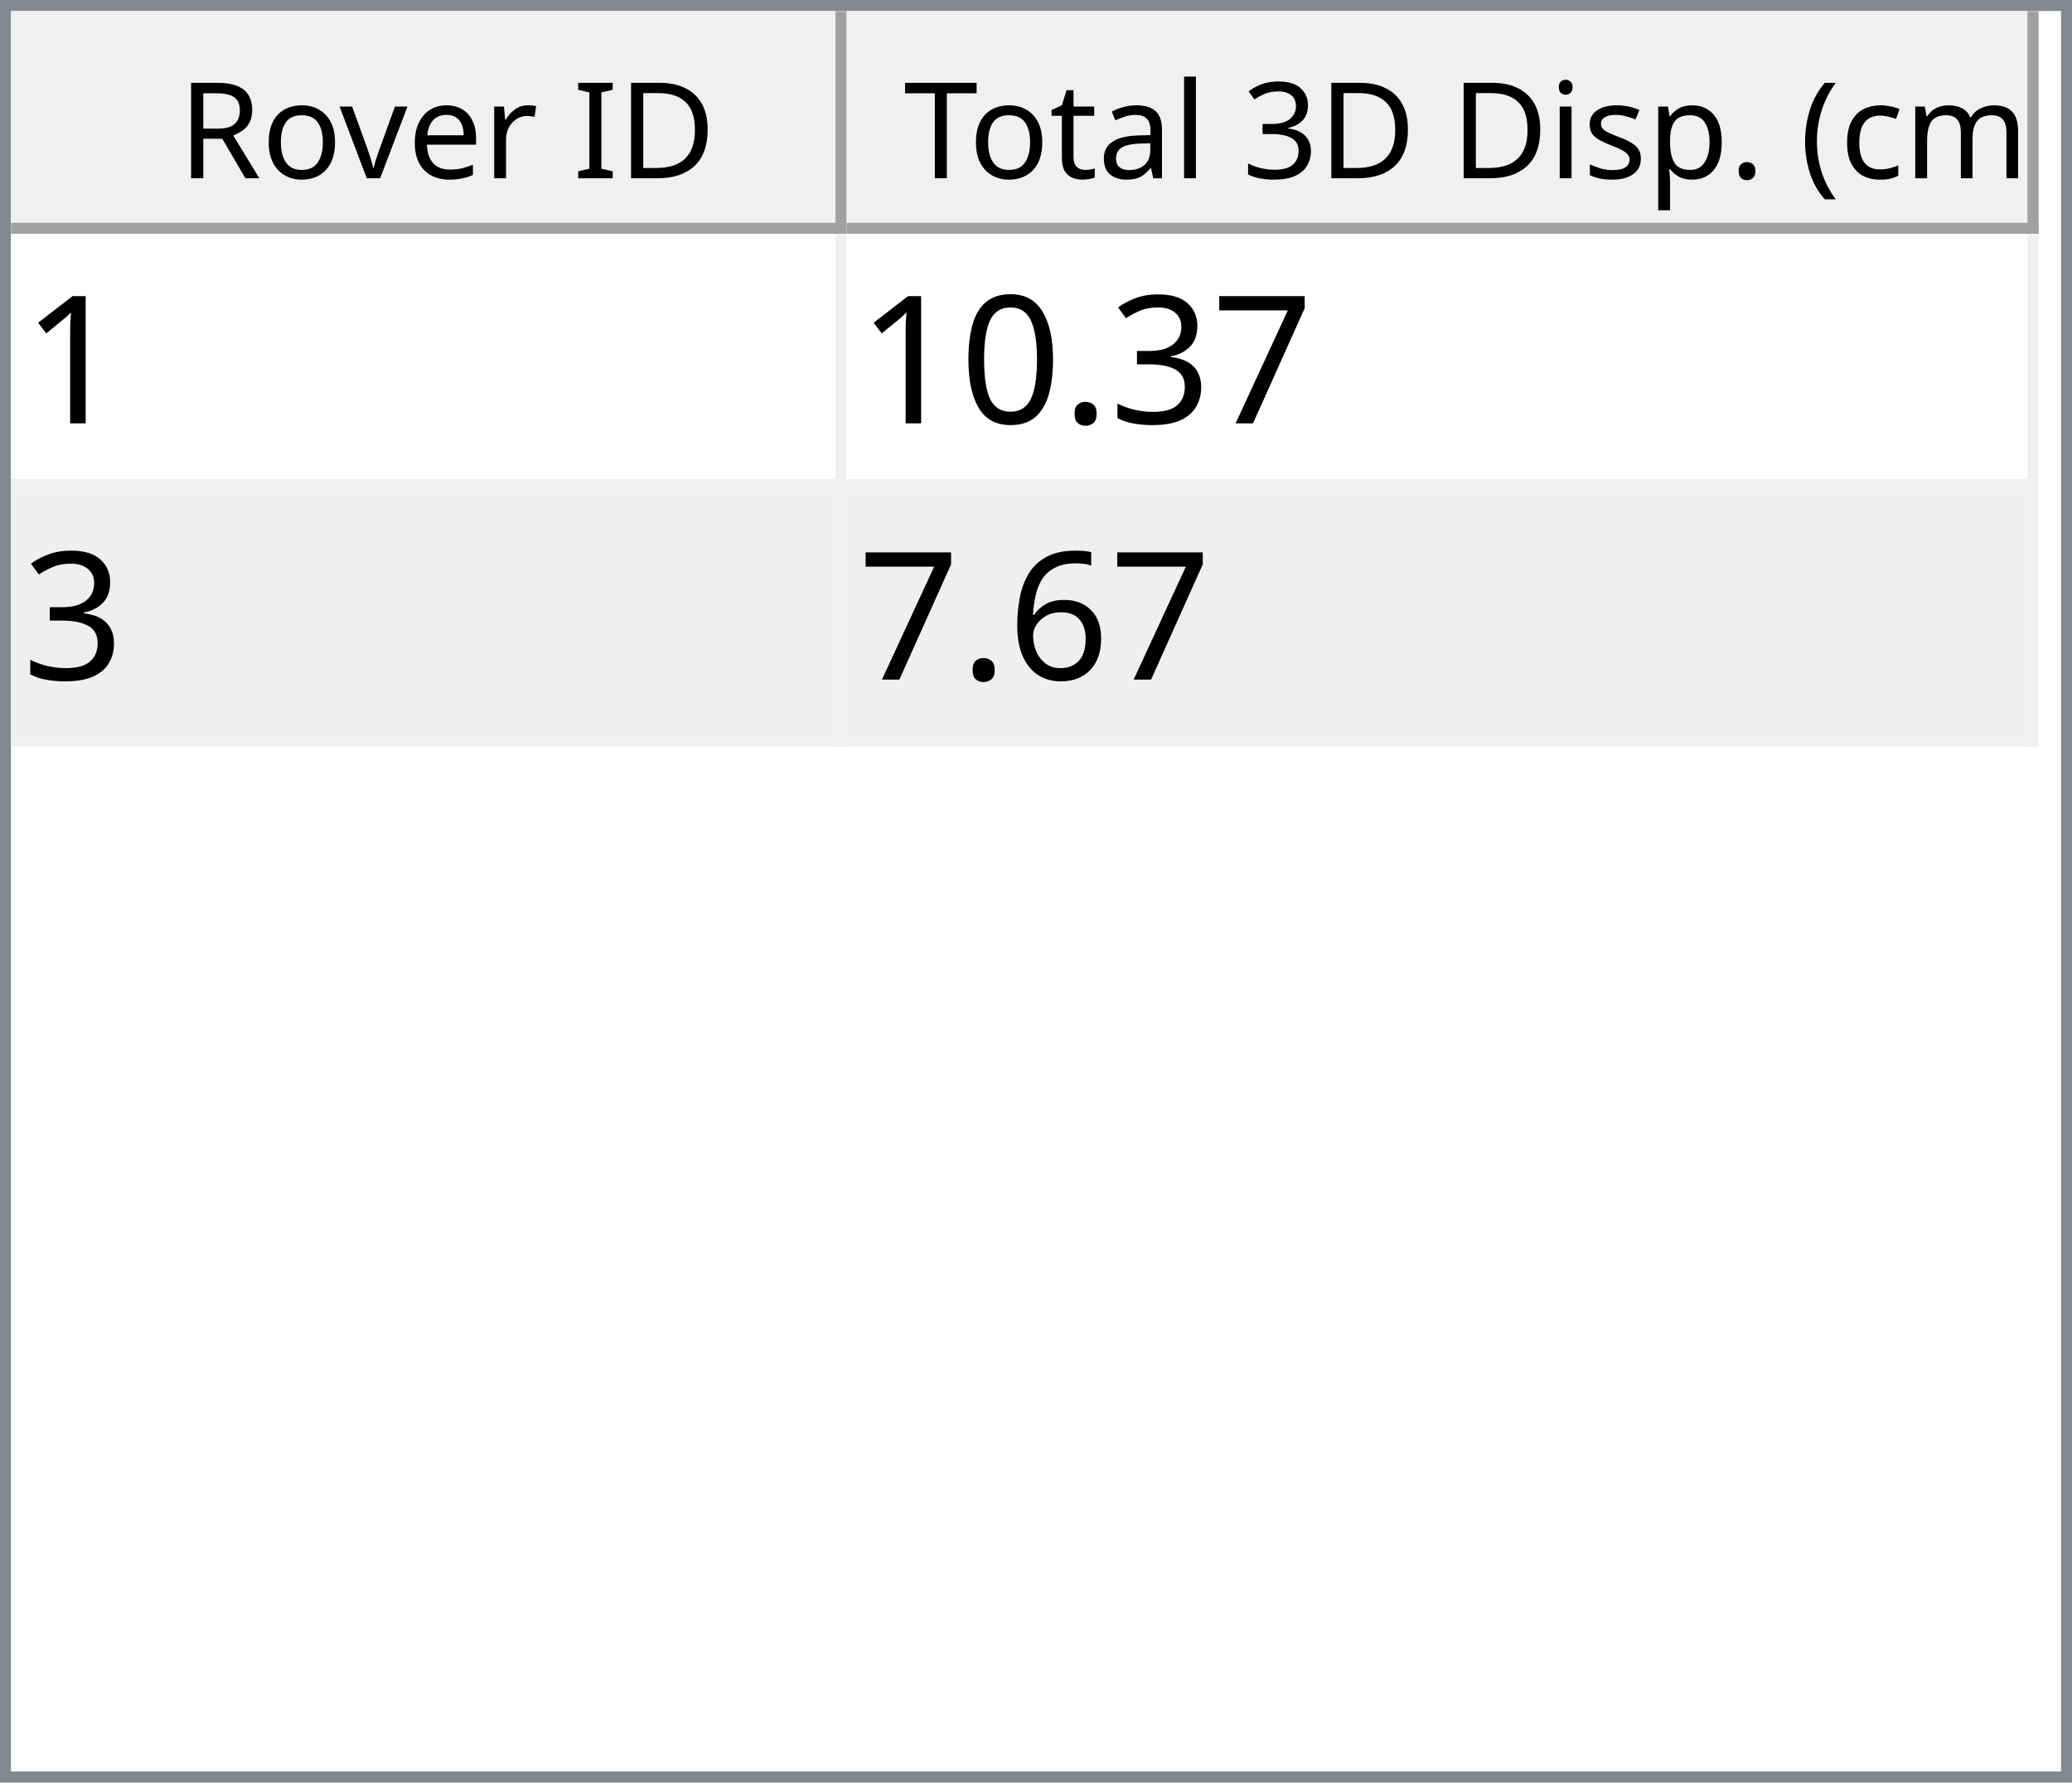
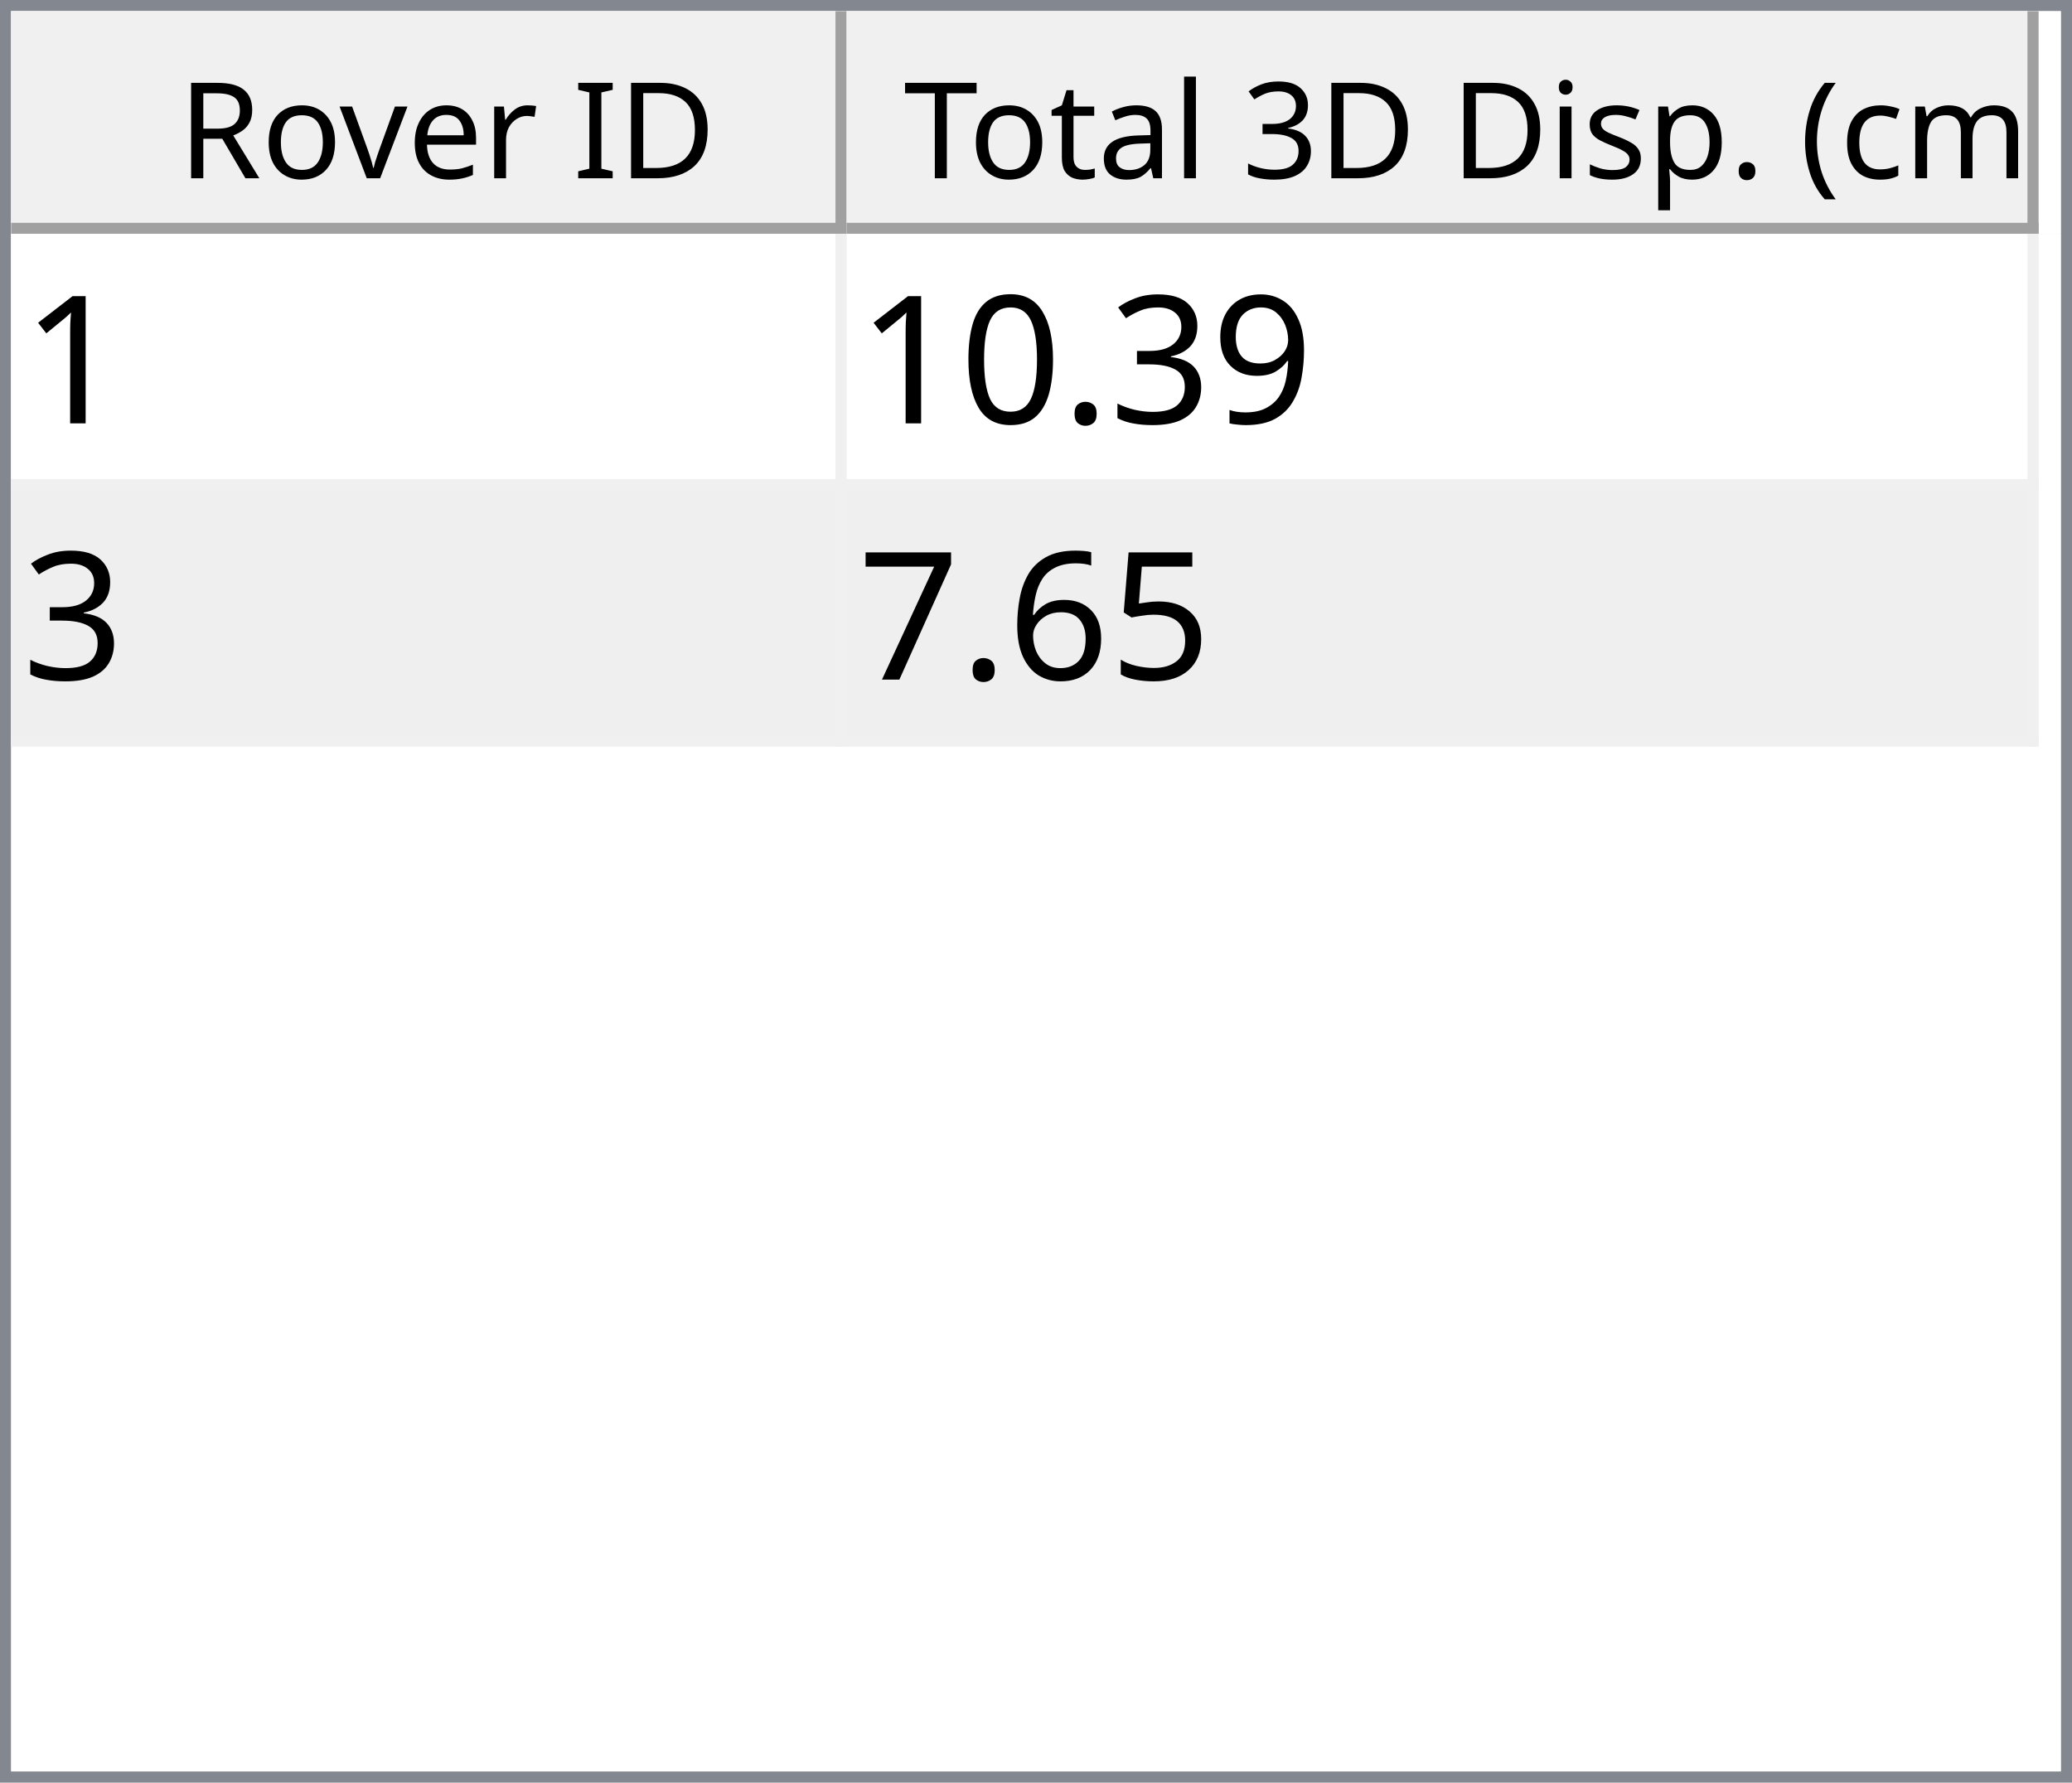
<svg xmlns="http://www.w3.org/2000/svg" style="fill-opacity:1; color-rendering:auto; color-interpolation:auto; text-rendering:auto; stroke:black; stroke-linecap:square; stroke-miterlimit:10; shape-rendering:auto; stroke-opacity:1; fill:black; stroke-dasharray:none; font-weight:normal; stroke-width:1; font-family:'Dialog'; font-style:normal; stroke-linejoin:miter; font-size:12px; stroke-dashoffset:0; image-rendering:auto;" width="186" height="160">
  <defs id="genericDefs" />
  <g>
    <defs id="defs1">
      <clipPath clipPathUnits="userSpaceOnUse" id="clipPath1">
        <path d="M0 0 L186 0 L186 160 L0 160 L0 0 Z" />
      </clipPath>
      <clipPath clipPathUnits="userSpaceOnUse" id="clipPath2">
        <path d="M0 0 L0 160 L186 160 L186 0 Z" />
      </clipPath>
      <clipPath clipPathUnits="userSpaceOnUse" id="clipPath3">
        <path d="M0 0 L0 20 L184 20 L184 0 Z" />
      </clipPath>
      <clipPath clipPathUnits="userSpaceOnUse" id="clipPath4">
        <path d="M0 0 L0 20 L75 20 L75 0 Z" />
      </clipPath>
      <clipPath clipPathUnits="userSpaceOnUse" id="clipPath5">
        <path d="M1 1 L1 19 L74 19 L74 1 Z" />
      </clipPath>
      <clipPath clipPathUnits="userSpaceOnUse" id="clipPath6">
        <path d="M0 0 L0 18 L73 18 L73 0 Z" />
      </clipPath>
      <clipPath clipPathUnits="userSpaceOnUse" id="clipPath7">
        <path d="M-0.5 -0.5 L-0.5 19.5 L74.5 19.5 L74.5 -0.5 Z" />
      </clipPath>
      <clipPath clipPathUnits="userSpaceOnUse" id="clipPath8">
        <path d="M0 0 L0 20 L107 20 L107 0 Z" />
      </clipPath>
      <clipPath clipPathUnits="userSpaceOnUse" id="clipPath9">
        <path d="M1 1 L1 19 L106 19 L106 1 Z" />
      </clipPath>
      <clipPath clipPathUnits="userSpaceOnUse" id="clipPath10">
        <path d="M0 0 L0 18 L105 18 L105 0 Z" />
      </clipPath>
      <clipPath clipPathUnits="userSpaceOnUse" id="clipPath11">
        <path d="M-0.5 -0.5 L-0.5 19.5 L106.5 19.5 L106.5 -0.5 Z" />
      </clipPath>
      <clipPath clipPathUnits="userSpaceOnUse" id="clipPath12">
        <path d="M0 0 L0 138 L184 138 L184 0 Z" />
      </clipPath>
      <clipPath clipPathUnits="userSpaceOnUse" id="clipPath13">
        <path d="M0 0 L0 46 L182 46 L182 0 Z" />
      </clipPath>
      <clipPath clipPathUnits="userSpaceOnUse" id="clipPath14">
        <path d="M-0.5 -0.5 L-0.5 45.5 L181.5 45.5 L181.5 -0.5 Z" />
      </clipPath>
      <clipPath clipPathUnits="userSpaceOnUse" id="clipPath15">
        <path d="M0 0 L0 22 L74 22 L74 0 Z" />
      </clipPath>
      <clipPath clipPathUnits="userSpaceOnUse" id="clipPath16">
        <path d="M0 0 L0 22 L106 22 L106 0 Z" />
      </clipPath>
      <font horiz-adv-x="64.551" id="font1">
        <font-face ascent="107.91" descent="25.098" units-per-em="100" style="font-style:normal; font-family:Segoe UI; font-weight:normal;" />
        <missing-glyph horiz-adv-x="64.551" d="M8.109 0 L8.109 68.266 L56.453 68.266 L56.453 0 L8.109 0 ZM15.328 7.234 L49.219 7.234 L49.219 61.031 L15.328 61.031 L15.328 7.234 Z" />
        <glyph unicode="D" horiz-adv-x="70.117" d="M9.188 0 L9.188 70.016 L28.516 70.016 Q65.531 70.016 65.531 35.891 Q65.531 19.672 55.25 9.836 Q44.969 0 27.734 0 L9.188 0 ZM17.391 62.594 L17.391 7.422 L27.828 7.422 Q41.609 7.422 49.273 14.797 Q56.938 22.172 56.938 35.688 Q56.938 62.594 28.328 62.594 L17.391 62.594 Z" />
        <glyph unicode="I" horiz-adv-x="26.611" d="M17.391 0 L9.188 0 L9.188 70.016 L17.391 70.016 L17.391 0 Z" />
        <glyph unicode=" " horiz-adv-x="27.393" d="" />
        <glyph unicode="r" horiz-adv-x="34.766" d="M34.188 41.891 Q32.078 43.5 28.125 43.5 Q23 43.5 19.555 38.672 Q16.109 33.844 16.109 25.484 L16.109 0 L8.109 0 L8.109 50 L16.109 50 L16.109 39.703 L16.312 39.703 Q18.016 44.969 21.531 47.922 Q25.047 50.875 29.391 50.875 Q32.516 50.875 34.188 50.203 L34.188 41.891 Z" />
        <glyph unicode="e" horiz-adv-x="52.295" d="M48.297 23 L12.984 23 Q13.188 14.656 17.484 10.109 Q21.781 5.562 29.297 5.562 Q37.75 5.562 44.828 11.141 L44.828 3.609 Q38.234 -1.172 27.391 -1.172 Q16.797 -1.172 10.742 5.641 Q4.688 12.453 4.688 24.812 Q4.688 36.469 11.305 43.82 Q17.922 51.172 27.734 51.172 Q37.547 51.172 42.922 44.828 Q48.297 38.484 48.297 27.203 L48.297 23 ZM40.094 29.781 Q40.047 36.719 36.75 40.578 Q33.453 44.438 27.594 44.438 Q21.922 44.438 17.969 40.383 Q14.016 36.328 13.094 29.781 L40.094 29.781 Z" />
        <glyph unicode="v" horiz-adv-x="47.9" d="M47.406 50 L27.484 0 L19.625 0 L0.688 50 L9.469 50 L22.172 13.672 Q23.578 9.672 23.922 6.688 L24.125 6.688 Q24.609 10.453 25.688 13.484 L38.969 50 L47.406 50 Z" />
        <glyph unicode="o" horiz-adv-x="58.594" d="M29 -1.172 Q17.922 -1.172 11.305 5.836 Q4.688 12.844 4.688 24.422 Q4.688 37.016 11.57 44.094 Q18.453 51.172 30.172 51.172 Q41.359 51.172 47.633 44.289 Q53.906 37.406 53.906 25.203 Q53.906 13.234 47.141 6.031 Q40.375 -1.172 29 -1.172 ZM29.594 44.438 Q21.875 44.438 17.383 39.188 Q12.891 33.938 12.891 24.703 Q12.891 15.828 17.43 10.695 Q21.969 5.562 29.594 5.562 Q37.359 5.562 41.531 10.594 Q45.703 15.625 45.703 24.906 Q45.703 34.281 41.531 39.359 Q37.359 44.438 29.594 44.438 Z" />
        <glyph unicode="R" horiz-adv-x="59.814" d="M59.375 0 L49.609 0 L37.891 19.625 Q36.281 22.359 34.766 24.289 Q33.25 26.219 31.664 27.438 Q30.078 28.656 28.25 29.219 Q26.422 29.781 24.125 29.781 L17.391 29.781 L17.391 0 L9.188 0 L9.188 70.016 L30.078 70.016 Q34.672 70.016 38.555 68.867 Q42.438 67.719 45.289 65.375 Q48.141 63.031 49.758 59.547 Q51.375 56.062 51.375 51.375 Q51.375 47.703 50.273 44.656 Q49.172 41.609 47.148 39.211 Q45.125 36.812 42.266 35.133 Q39.406 33.453 35.844 32.516 L35.844 32.328 Q37.594 31.547 38.891 30.547 Q40.188 29.547 41.359 28.18 Q42.531 26.812 43.68 25.078 Q44.828 23.344 46.234 21.047 L59.375 0 ZM17.391 62.594 L17.391 37.203 L28.516 37.203 Q31.594 37.203 34.203 38.133 Q36.812 39.062 38.719 40.797 Q40.625 42.531 41.703 45.047 Q42.781 47.562 42.781 50.688 Q42.781 56.297 39.141 59.445 Q35.5 62.594 28.609 62.594 L17.391 62.594 Z" />
        <glyph unicode=")" horiz-adv-x="30.176" d="M8.297 -15.922 L1.172 -15.922 Q16.406 2.344 16.406 26.812 Q16.406 51.469 1.078 70.016 L8.297 70.016 Q23.531 52.156 23.531 26.703 Q23.531 1.375 8.297 -15.922 Z" />
        <glyph unicode="m" horiz-adv-x="86.133" d="M79.109 0 L71.094 0 L71.094 28.719 Q71.094 37.016 68.531 40.727 Q65.969 44.438 59.906 44.438 Q54.781 44.438 51.195 39.75 Q47.609 35.062 47.609 28.516 L47.609 0 L39.594 0 L39.594 29.688 Q39.594 44.438 28.219 44.438 Q22.953 44.438 19.531 40.016 Q16.109 35.594 16.109 28.516 L16.109 0 L8.109 0 L8.109 50 L16.109 50 L16.109 42.094 L16.312 42.094 Q21.625 51.172 31.844 51.172 Q36.969 51.172 40.773 48.312 Q44.578 45.453 46 40.828 Q51.562 51.172 62.594 51.172 Q79.109 51.172 79.109 30.812 L79.109 0 Z" />
        <glyph unicode="c" horiz-adv-x="46.191" d="M42.188 2.297 Q36.422 -1.172 28.516 -1.172 Q17.828 -1.172 11.258 5.789 Q4.688 12.75 4.688 23.828 Q4.688 36.188 11.766 43.68 Q18.844 51.172 30.672 51.172 Q37.25 51.172 42.281 48.734 L42.281 40.531 Q36.719 44.438 30.375 44.438 Q22.703 44.438 17.797 38.945 Q12.891 33.453 12.891 24.516 Q12.891 15.719 17.508 10.641 Q22.125 5.562 29.891 5.562 Q36.422 5.562 42.188 9.906 L42.188 2.297 Z" />
        <glyph unicode="(" horiz-adv-x="30.176" d="M29.109 -15.922 L21.969 -15.922 Q6.844 1.375 6.844 26.703 Q6.844 52.156 21.969 70.016 L29.203 70.016 Q13.875 51.469 13.875 26.812 Q13.875 2.344 29.109 -15.922 Z" />
        <glyph unicode="." horiz-adv-x="21.68" d="M10.891 -1.078 Q8.641 -1.078 7.055 0.539 Q5.469 2.156 5.469 4.391 Q5.469 6.641 7.055 8.273 Q8.641 9.906 10.891 9.906 Q13.188 9.906 14.797 8.273 Q16.406 6.641 16.406 4.391 Q16.406 2.156 14.797 0.539 Q13.188 -1.078 10.891 -1.078 Z" />
        <glyph unicode="p" horiz-adv-x="58.789" d="M16.312 7.234 L16.109 7.234 L16.109 -23 L8.109 -23 L8.109 50 L16.109 50 L16.109 41.219 L16.312 41.219 Q22.219 51.172 33.594 51.172 Q43.266 51.172 48.688 44.461 Q54.109 37.75 54.109 26.469 Q54.109 13.922 48 6.375 Q41.891 -1.172 31.297 -1.172 Q21.578 -1.172 16.312 7.234 ZM16.109 27.391 L16.109 20.406 Q16.109 14.203 20.141 9.883 Q24.172 5.562 30.375 5.562 Q37.641 5.562 41.773 11.133 Q45.906 16.703 45.906 26.609 Q45.906 34.969 42.047 39.703 Q38.188 44.438 31.594 44.438 Q24.609 44.438 20.359 39.578 Q16.109 34.719 16.109 27.391 Z" />
        <glyph unicode="s" horiz-adv-x="42.432" d="M5.078 1.812 L5.078 10.406 Q11.625 5.562 19.484 5.562 Q30.031 5.562 30.031 12.594 Q30.031 14.594 29.125 15.992 Q28.219 17.391 26.68 18.461 Q25.141 19.531 23.07 20.383 Q21 21.234 18.609 22.172 Q15.281 23.484 12.766 24.828 Q10.25 26.172 8.57 27.859 Q6.891 29.547 6.031 31.695 Q5.172 33.844 5.172 36.719 Q5.172 40.234 6.789 42.945 Q8.406 45.656 11.086 47.484 Q13.766 49.312 17.211 50.242 Q20.656 51.172 24.312 51.172 Q30.812 51.172 35.938 48.922 L35.938 40.828 Q30.422 44.438 23.25 44.438 Q21 44.438 19.195 43.922 Q17.391 43.406 16.094 42.477 Q14.797 41.547 14.086 40.258 Q13.375 38.969 13.375 37.406 Q13.375 35.453 14.086 34.133 Q14.797 32.812 16.164 31.789 Q17.531 30.766 19.484 29.938 Q21.438 29.109 23.922 28.125 Q27.25 26.859 29.883 25.516 Q32.516 24.172 34.375 22.484 Q36.234 20.797 37.234 18.602 Q38.234 16.406 38.234 13.375 Q38.234 9.672 36.602 6.938 Q34.969 4.203 32.234 2.398 Q29.5 0.594 25.93 -0.289 Q22.359 -1.172 18.453 -1.172 Q10.75 -1.172 5.078 1.812 Z" />
        <glyph unicode="i" horiz-adv-x="24.219" d="M12.203 62.703 Q10.062 62.703 8.547 64.164 Q7.031 65.625 7.031 67.875 Q7.031 70.125 8.547 71.609 Q10.062 73.094 12.203 73.094 Q14.406 73.094 15.945 71.609 Q17.484 70.125 17.484 67.875 Q17.484 65.719 15.945 64.211 Q14.406 62.703 12.203 62.703 ZM16.109 0 L8.109 0 L8.109 50 L16.109 50 L16.109 0 Z" />
        <glyph unicode="3" horiz-adv-x="53.906" d="M46.531 19.828 Q46.531 15.094 44.75 11.211 Q42.969 7.328 39.719 4.57 Q36.469 1.812 31.93 0.297 Q27.391 -1.219 21.922 -1.219 Q11.922 -1.219 6 2.594 L6 11.188 Q13.094 5.609 22.219 5.609 Q25.875 5.609 28.828 6.539 Q31.781 7.469 33.906 9.227 Q36.031 10.984 37.18 13.477 Q38.328 15.969 38.328 19.094 Q38.328 32.812 18.797 32.812 L12.984 32.812 L12.984 39.594 L18.5 39.594 Q35.797 39.594 35.797 52.484 Q35.797 64.406 22.609 64.406 Q15.188 64.406 8.688 59.422 L8.688 67.188 Q15.375 71.188 24.609 71.188 Q29 71.188 32.57 69.969 Q36.141 68.75 38.68 66.555 Q41.219 64.359 42.609 61.281 Q44 58.203 44 54.5 Q44 40.672 30.031 36.719 L30.031 36.531 Q33.594 36.141 36.625 34.797 Q39.656 33.453 41.852 31.305 Q44.047 29.156 45.289 26.25 Q46.531 23.344 46.531 19.828 Z" />
        <glyph unicode="l" horiz-adv-x="24.219" d="M16.109 0 L8.109 0 L8.109 74.031 L16.109 74.031 L16.109 0 Z" />
        <glyph unicode="a" horiz-adv-x="50.879" d="M43.891 0 L35.891 0 L35.891 7.812 L35.688 7.812 Q30.469 -1.172 20.312 -1.172 Q12.844 -1.172 8.617 2.781 Q4.391 6.734 4.391 13.281 Q4.391 27.297 20.906 29.594 L35.891 31.688 Q35.891 44.438 25.594 44.438 Q16.547 44.438 9.281 38.281 L9.281 46.484 Q16.656 51.172 26.266 51.172 Q43.891 51.172 43.891 32.516 L43.891 0 ZM35.891 25.297 L23.828 23.641 Q18.266 22.859 15.43 20.875 Q12.594 18.891 12.594 13.875 Q12.594 10.203 15.211 7.883 Q17.828 5.562 22.172 5.562 Q28.125 5.562 32.008 9.742 Q35.891 13.922 35.891 20.312 L35.891 25.297 Z" />
        <glyph unicode="t" horiz-adv-x="33.887" d="M31.297 0.484 Q28.469 -1.078 23.828 -1.078 Q10.688 -1.078 10.688 13.578 L10.688 43.172 L2.094 43.172 L2.094 50 L10.688 50 L10.688 62.203 L18.703 64.797 L18.703 50 L31.297 50 L31.297 43.172 L18.703 43.172 L18.703 14.984 Q18.703 9.969 20.414 7.82 Q22.125 5.672 26.078 5.672 Q29.109 5.672 31.297 7.328 L31.297 0.484 Z" />
        <glyph unicode="T" horiz-adv-x="52.393" d="M50.594 62.594 L30.375 62.594 L30.375 0 L22.172 0 L22.172 62.594 L2 62.594 L2 70.016 L50.594 70.016 L50.594 62.594 Z" />
      </font>
      <font horiz-adv-x="75.0" id="font2">
        <font-face ascent="100.537" descent="21.973" units-per-em="100" style="font-style:normal; font-family:sans-serif; font-weight:normal;" />
        <missing-glyph horiz-adv-x="75.0" d="M12.5 0 L12.5 62.5 L62.5 62.5 L62.5 0 L12.5 0 ZM14.062 1.562 L60.938 1.562 L60.938 60.938 L14.062 60.938 L14.062 1.562 Z" />
        <glyph unicode="1" horiz-adv-x="55.615" d="M37.25 0 L28.469 0 L28.469 56 Q25.297 52.984 20.141 49.953 Q14.984 46.922 10.891 45.406 L10.891 53.906 Q18.266 57.375 23.781 62.305 Q29.297 67.234 31.594 71.875 L37.25 71.875 L37.25 0 Z" />
-         <glyph unicode="7" horiz-adv-x="55.615" d="M4.734 62.203 L4.734 70.656 L51.078 70.656 L51.078 63.812 Q44.234 56.547 37.523 44.484 Q30.812 32.422 27.156 19.672 Q24.516 10.688 23.781 0 L14.75 0 Q14.891 8.453 18.062 20.414 Q21.234 32.375 27.172 43.484 Q33.109 54.594 39.797 62.203 L4.734 62.203 Z" />
+         <glyph unicode="9" horiz-adv-x="55.615" d="M5.469 16.547 L13.922 17.328 Q14.984 11.375 18.016 8.688 Q21.047 6 25.781 6 Q29.828 6 32.883 7.859 Q35.938 9.719 37.891 12.82 Q39.844 15.922 41.164 21.195 Q42.484 26.469 42.484 31.938 Q42.484 32.516 42.438 33.688 Q39.797 29.5 35.234 26.883 Q30.672 24.266 25.344 24.266 Q16.453 24.266 10.305 30.711 Q4.156 37.156 4.156 47.703 Q4.156 58.594 10.578 65.234 Q17 71.875 26.656 71.875 Q33.641 71.875 39.43 68.117 Q45.219 64.359 48.219 57.398 Q51.219 50.438 51.219 37.25 Q51.219 23.531 48.242 15.406 Q45.266 7.281 39.383 3.031 Q33.5 -1.219 25.594 -1.219 Q17.188 -1.219 11.867 3.445 Q6.547 8.109 5.469 16.547 ZM41.453 48.141 Q41.453 55.719 37.43 60.156 Q33.406 64.594 27.734 64.594 Q21.875 64.594 17.531 59.812 Q13.188 55.031 13.188 47.406 Q13.188 40.578 17.312 36.305 Q21.438 32.031 27.484 32.031 Q33.594 32.031 37.523 36.305 Q41.453 40.578 41.453 48.141 Z" />
        <glyph unicode="3" horiz-adv-x="55.615" d="M4.203 18.891 L12.984 20.062 Q14.5 12.594 18.141 9.297 Q21.781 6 27 6 Q33.203 6 37.477 10.297 Q41.75 14.594 41.75 20.953 Q41.75 27 37.797 30.93 Q33.844 34.859 27.734 34.859 Q25.25 34.859 21.531 33.891 L22.516 41.609 Q23.391 41.5 23.922 41.5 Q29.547 41.5 34.039 44.43 Q38.531 47.359 38.531 53.469 Q38.531 58.297 35.258 61.477 Q31.984 64.656 26.812 64.656 Q21.688 64.656 18.266 61.43 Q14.844 58.203 13.875 51.766 L5.078 53.328 Q6.688 62.156 12.398 67.016 Q18.109 71.875 26.609 71.875 Q32.469 71.875 37.398 69.359 Q42.328 66.844 44.945 62.5 Q47.562 58.156 47.562 53.266 Q47.562 48.641 45.07 44.828 Q42.578 41.016 37.703 38.766 Q44.047 37.312 47.562 32.695 Q51.078 28.078 51.078 21.141 Q51.078 11.766 44.242 5.25 Q37.406 -1.266 26.953 -1.266 Q17.531 -1.266 11.305 4.352 Q5.078 9.969 4.203 18.891 Z" />
        <glyph unicode="." horiz-adv-x="27.783" d="M9.078 0 L9.078 10.016 L19.094 10.016 L19.094 0 L9.078 0 Z" />
        <glyph unicode="0" horiz-adv-x="55.615" d="M4.156 35.297 Q4.156 48 6.766 55.742 Q9.375 63.484 14.523 67.68 Q19.672 71.875 27.484 71.875 Q33.25 71.875 37.594 69.555 Q41.938 67.234 44.773 62.867 Q47.609 58.5 49.219 52.227 Q50.828 45.953 50.828 35.297 Q50.828 22.703 48.242 14.969 Q45.656 7.234 40.508 3.008 Q35.359 -1.219 27.484 -1.219 Q17.141 -1.219 11.234 6.203 Q4.156 15.141 4.156 35.297 ZM13.188 35.297 Q13.188 17.672 17.312 11.836 Q21.438 6 27.484 6 Q33.547 6 37.672 11.859 Q41.797 17.719 41.797 35.297 Q41.797 52.984 37.672 58.789 Q33.547 64.594 27.391 64.594 Q21.344 64.594 17.719 59.469 Q13.188 52.938 13.188 35.297 Z" />
+         <glyph unicode="5" horiz-adv-x="55.615" d="M4.156 18.75 L13.375 19.531 Q14.406 12.797 18.141 9.398 Q21.875 6 27.156 6 Q33.5 6 37.891 10.789 Q42.281 15.578 42.281 23.484 Q42.281 31 38.062 35.352 Q33.844 39.703 27 39.703 Q22.75 39.703 19.336 37.773 Q15.922 35.844 13.969 32.766 L5.719 33.844 L12.641 70.609 L48.25 70.609 L48.25 62.203 L19.672 62.203 L15.828 42.969 Q22.266 47.469 29.344 47.469 Q38.719 47.469 45.164 40.969 Q51.609 34.469 51.609 24.266 Q51.609 14.547 45.953 7.469 Q39.062 -1.219 27.156 -1.219 Q17.391 -1.219 11.211 4.25 Q5.031 9.719 4.156 18.75 Z" />
        <glyph unicode="6" horiz-adv-x="55.615" d="M49.75 54.047 L41.016 53.375 Q39.844 58.547 37.703 60.891 Q34.125 64.656 28.906 64.656 Q24.703 64.656 21.531 62.312 Q17.391 59.281 14.992 53.469 Q12.594 47.656 12.5 36.922 Q15.672 41.75 20.266 44.094 Q24.859 46.438 29.891 46.438 Q38.672 46.438 44.852 39.969 Q51.031 33.5 51.031 23.25 Q51.031 16.5 48.125 10.719 Q45.219 4.938 40.141 1.859 Q35.062 -1.219 28.609 -1.219 Q17.625 -1.219 10.695 6.859 Q3.766 14.938 3.766 33.5 Q3.766 54.25 11.422 63.672 Q18.109 71.875 29.438 71.875 Q37.891 71.875 43.289 67.141 Q48.688 62.406 49.75 54.047 ZM13.875 23.188 Q13.875 18.656 15.797 14.508 Q17.719 10.359 21.188 8.18 Q24.656 6 28.469 6 Q34.031 6 38.039 10.492 Q42.047 14.984 42.047 22.703 Q42.047 30.125 38.086 34.398 Q34.125 38.672 28.125 38.672 Q22.172 38.672 18.023 34.398 Q13.875 30.125 13.875 23.188 Z" />
+         <glyph unicode="7" horiz-adv-x="55.615" d="M4.734 62.203 L4.734 70.656 L51.078 70.656 L51.078 63.812 Q44.234 56.547 37.523 44.484 Q30.812 32.422 27.156 19.672 Q24.516 10.688 23.781 0 L14.75 0 Q14.891 8.453 18.062 20.414 Q21.234 32.375 27.172 43.484 Q33.109 54.594 39.797 62.203 L4.734 62.203 Z" />
      </font>
    </defs>
    <g style="fill:white; stroke:white;">
      <rect x="0" y="0" width="186" style="clip-path:url(#clipPath1); stroke:none;" height="160" />
    </g>
    <g style="fill:white; text-rendering:optimizeSpeed; color-rendering:optimizeSpeed; image-rendering:optimizeSpeed; shape-rendering:crispEdges; stroke:white; color-interpolation:sRGB;">
      <rect x="0" width="186" height="160" y="0" style="stroke:none;" />
      <path style="stroke:none;" d="M0 160 L186 160 L186 0 L0 0 Z" />
    </g>
    <g style="fill:rgb(240,240,240); font-family:'Segoe UI'; stroke:rgb(240,240,240);">
      <rect x="0" y="0" width="186" style="clip-path:url(#clipPath2); stroke:none;" height="160" />
    </g>
    <g style="fill:rgb(130,135,144); font-family:'Segoe UI'; stroke:rgb(130,135,144);">
      <path d="M0 0 L186 0 L186 160 L0 160 L0 0 ZM1 1 L185 1 L185 159 L1 159 L1 1 Z" style="fill-rule:evenodd; clip-path:url(#clipPath2); stroke:none;" />
    </g>
    <g style="fill:white; font-family:'Segoe UI'; stroke:white;" transform="translate(1,1)">
      <rect x="0" y="0" width="184" style="clip-path:url(#clipPath3); stroke:none;" height="20" />
    </g>
    <g style="fill:rgb(240,240,240); font-family:'Segoe UI'; stroke:rgb(240,240,240);" transform="translate(1,1)">
      <rect x="0" y="0" width="75" style="clip-path:url(#clipPath4); stroke:none;" height="20" />
    </g>
    <g style="font-family:'Segoe UI';" transform="translate(2,2)">
      <text x="14" xml:space="preserve" y="14" style="clip-path:url(#clipPath6); stroke:none;">Rover ID</text>
    </g>
    <g style="fill:rgb(160,160,160); font-family:'Segoe UI'; stroke:rgb(160,160,160); stroke-linejoin:bevel;" transform="translate(1.5,1.5)">
      <line x1="74" x2="74" y1="0" style="fill:none; clip-path:url(#clipPath7);" y2="19" />
    </g>
    <g style="fill:rgb(160,160,160); font-family:'Segoe UI'; stroke:rgb(160,160,160); stroke-linejoin:bevel;" transform="matrix(1,0,0,1,1,1) translate(0.5,0.5)">
      <line x1="0" x2="74" y1="19" style="fill:none; clip-path:url(#clipPath7);" y2="19" />
    </g>
    <g style="fill:rgb(240,240,240); font-family:'Segoe UI'; stroke:rgb(240,240,240);" transform="translate(76,1)">
      <rect x="0" y="0" width="107" style="clip-path:url(#clipPath8); stroke:none;" height="20" />
    </g>
    <g style="font-family:'Segoe UI';" transform="translate(77,2)">
      <text x="1" xml:space="preserve" y="14" style="clip-path:url(#clipPath10); stroke:none;"> Total 3D Disp. (cm)</text>
    </g>
    <g style="fill:rgb(160,160,160); font-family:'Segoe UI'; stroke:rgb(160,160,160); stroke-linejoin:bevel;" transform="translate(76.5,1.5)">
      <line x1="106" x2="106" y1="0" style="fill:none; clip-path:url(#clipPath11);" y2="19" />
    </g>
    <g style="fill:rgb(160,160,160); font-family:'Segoe UI'; stroke:rgb(160,160,160); stroke-linejoin:bevel;" transform="matrix(1,0,0,1,76,1) translate(0.5,0.5)">
      <line x1="0" x2="106" y1="19" style="fill:none; clip-path:url(#clipPath11);" y2="19" />
    </g>
    <g style="fill:white; font-family:'Segoe UI'; stroke:white;" transform="translate(1,21)">
      <rect x="0" y="0" width="184" style="clip-path:url(#clipPath12); stroke:none;" height="138" />
    </g>
    <g style="fill:rgb(240,240,240); font-size:16px; font-family:sans-serif; stroke:rgb(240,240,240);" transform="translate(1,21)">
      <rect x="0" y="0" width="182" style="clip-path:url(#clipPath13); stroke:none;" height="46" />
      <line transform="translate(0.5,0.5)" x1="0" x2="181" y1="22" style="clip-path:url(#clipPath14); fill:none; stroke-linejoin:bevel;" y2="22" />
    </g>
    <g transform="matrix(1,0,0,1,1,21) translate(0.5,0.5)" style="fill:rgb(240,240,240); font-size:16px; font-family:sans-serif; stroke:rgb(240,240,240); stroke-linejoin:bevel;">
      <line x1="0" x2="181" y1="45" style="fill:none; clip-path:url(#clipPath14);" y2="45" />
    </g>
    <g transform="matrix(1,0,0,1,1,21) translate(0.5,0.5)" style="fill:rgb(240,240,240); font-size:16px; font-family:sans-serif; stroke:rgb(240,240,240); stroke-linejoin:bevel;">
      <line x1="74" x2="74" y1="0" style="fill:none; clip-path:url(#clipPath14);" y2="45" />
    </g>
    <g transform="matrix(1,0,0,1,1,21) translate(0.5,0.5)" style="fill:rgb(240,240,240); font-size:16px; font-family:sans-serif; stroke:rgb(240,240,240); stroke-linejoin:bevel;">
      <line x1="181" x2="181" y1="0" style="fill:none; clip-path:url(#clipPath14);" y2="45" />
    </g>
    <g style="fill:white; font-size:16px; font-family:sans-serif; stroke:white;" transform="matrix(1,0,0,1,1,21)">
      <rect x="0" y="0" width="74" style="clip-path:url(#clipPath15); stroke:none;" height="22" />
      <text x="1" y="17" style="fill:black; clip-path:url(#clipPath15); stroke:none;" xml:space="preserve">1</text>
    </g>
    <g style="fill:white; font-size:16px; font-family:sans-serif; stroke:white;" transform="matrix(1,0,0,1,1,21) translate(75,0)">
      <rect x="0" y="0" width="106" style="clip-path:url(#clipPath16); stroke:none;" height="22" />
-       <text x="1" y="17" style="fill:black; clip-path:url(#clipPath16); stroke:none;" xml:space="preserve">10.37</text>
+       <text x="1" y="17" style="fill:black; clip-path:url(#clipPath16); stroke:none;" xml:space="preserve">10.39</text>
    </g>
    <g style="fill:rgb(239,239,239); font-size:16px; font-family:sans-serif; stroke:rgb(239,239,239);" transform="matrix(1,0,0,1,1,21) translate(0,23)">
      <rect x="0" y="0" width="74" style="clip-path:url(#clipPath15); stroke:none;" height="22" />
      <text x="1" y="17" style="fill:black; clip-path:url(#clipPath15); stroke:none;" xml:space="preserve">3</text>
    </g>
    <g style="fill:rgb(239,239,239); font-size:16px; font-family:sans-serif; stroke:rgb(239,239,239);" transform="matrix(1,0,0,1,1,21) translate(75,23)">
      <rect x="0" y="0" width="106" style="clip-path:url(#clipPath16); stroke:none;" height="22" />
-       <text x="1" y="17" style="fill:black; clip-path:url(#clipPath16); stroke:none;" xml:space="preserve">7.67</text>
+       <text x="1" y="17" style="fill:black; clip-path:url(#clipPath16); stroke:none;" xml:space="preserve">7.65</text>
    </g>
  </g>
</svg>
